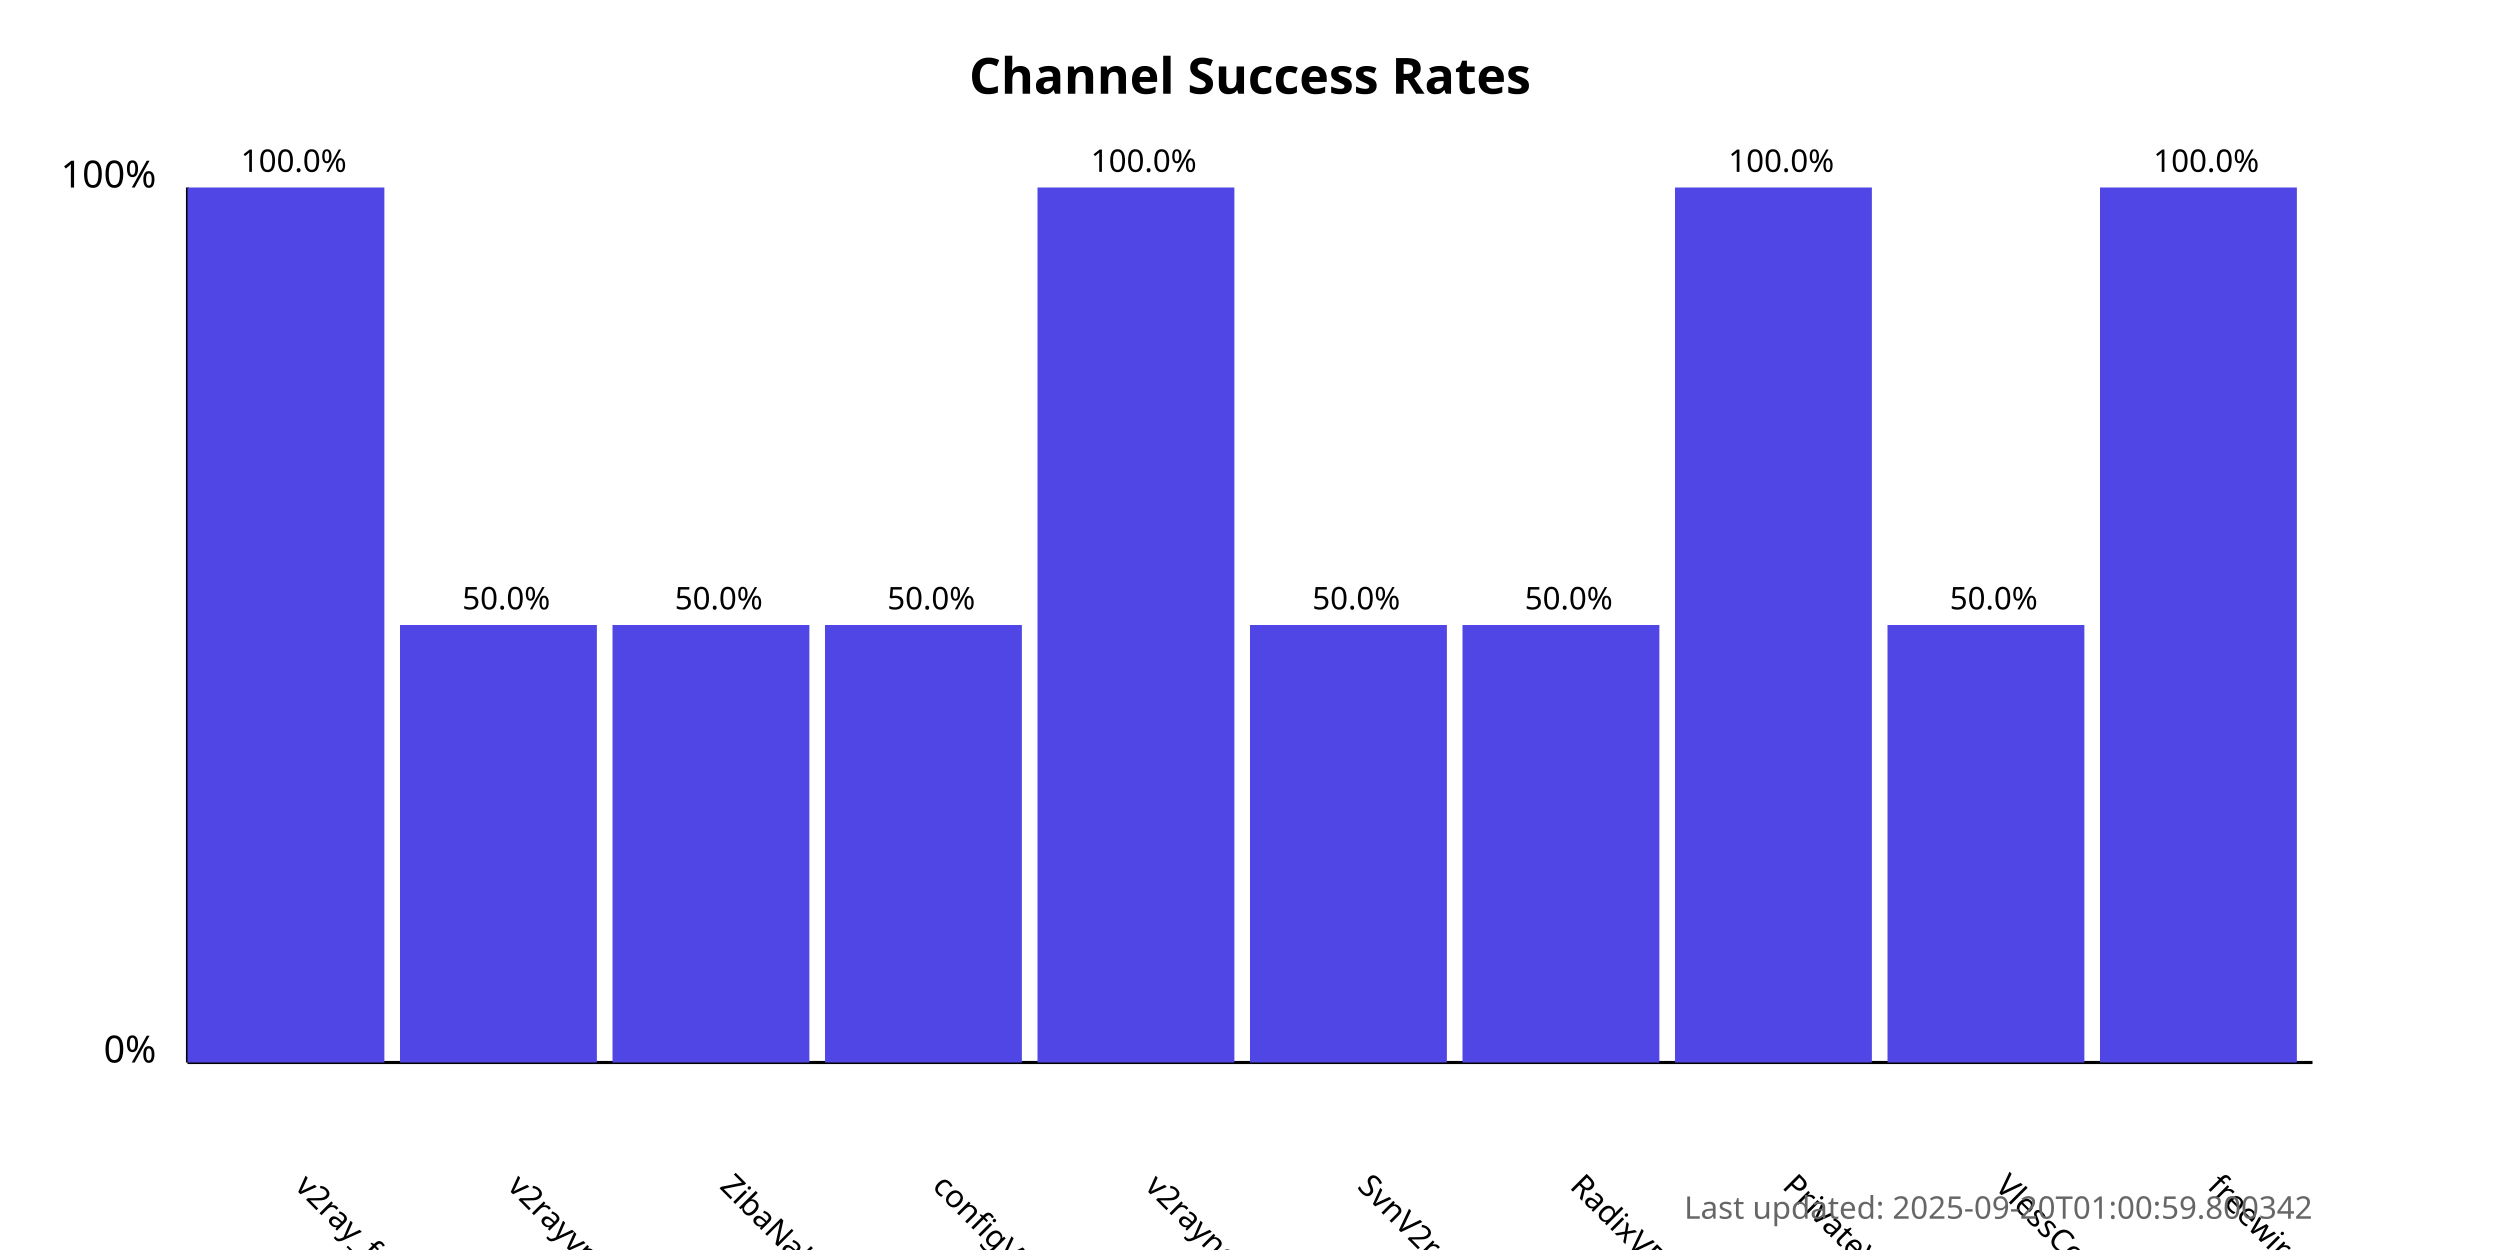
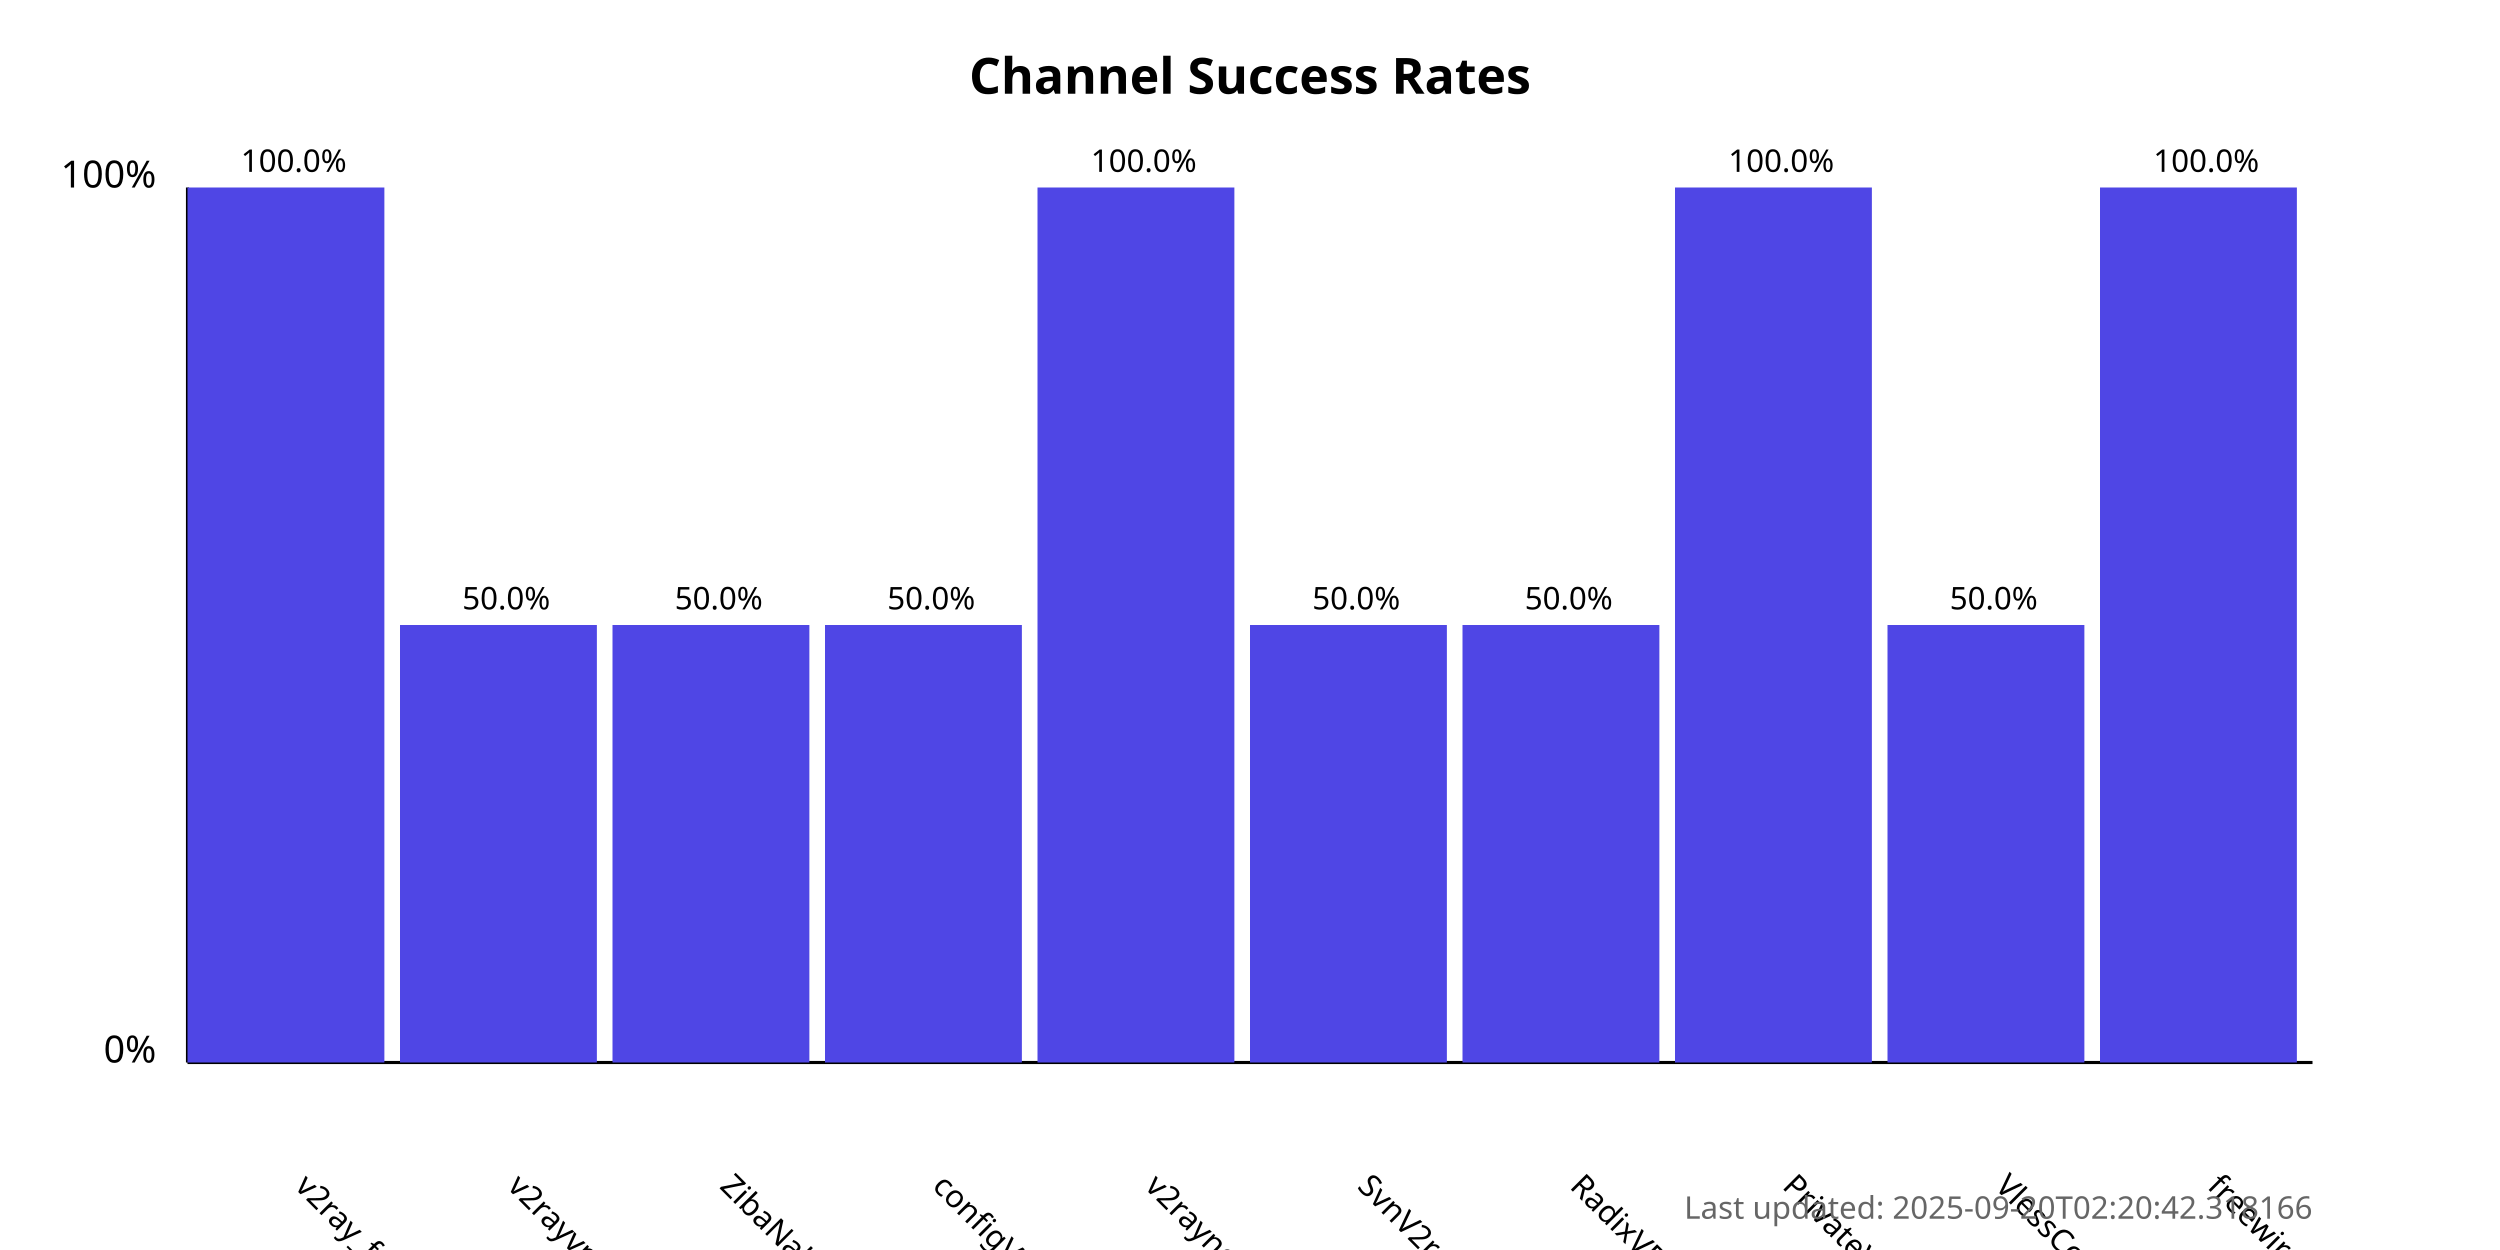
<svg xmlns="http://www.w3.org/2000/svg" width="800" height="400">
  <style>
            .chart-title { font: bold 16px sans-serif; }
            .axis-label { font: 12px sans-serif; }
            .tick-label { font: 10px sans-serif; }
            .bar { fill: #4f46e5; }
            .bar:hover { fill: #6366f1; }
            .timestamp { font: 10px sans-serif; fill: #666; }
        </style>
  <text x="400.0" y="30" text-anchor="middle" class="chart-title">
            Channel Success Rates
        </text>
  <line x1="60" y1="340" x2="60" y2="60" stroke="black" stroke-width="1" />
  <line x1="60" y1="340" x2="740" y2="340" stroke="black" stroke-width="1" />
  <text x="50" y="340" text-anchor="end" class="axis-label">0%</text>
  <text x="50" y="60" text-anchor="end" class="axis-label">100%</text>
  <g>
    <rect x="60" y="60.0" width="63.0" height="280.0" class="bar" />
    <text x="94.0" y="380" transform="rotate(45, 94.0, 380)" text-anchor="start" class="tick-label">
                v2ray_free_conf
            </text>
    <text x="94.0" y="55.0" text-anchor="middle" class="tick-label">
                100.0%
            </text>
  </g>
  <g>
    <rect x="128.0" y="200.0" width="63.0" height="140.0" class="bar" />
    <text x="162.0" y="380" transform="rotate(45, 162.0, 380)" text-anchor="start" class="tick-label">
                v2rayvpno
            </text>
    <text x="162.0" y="195.0" text-anchor="middle" class="tick-label">
                50.0%
            </text>
  </g>
  <g>
    <rect x="196.0" y="200.0" width="63.0" height="140.0" class="bar" />
    <text x="230.0" y="380" transform="rotate(45, 230.0, 380)" text-anchor="start" class="tick-label">
                ZibaNabz
            </text>
    <text x="230.0" y="195.0" text-anchor="middle" class="tick-label">
                50.0%
            </text>
  </g>
  <g>
    <rect x="264.0" y="200.0" width="63.0" height="140.0" class="bar" />
    <text x="298.0" y="380" transform="rotate(45, 298.0, 380)" text-anchor="start" class="tick-label">
                configV2rayForFree
            </text>
    <text x="298.0" y="195.0" text-anchor="middle" class="tick-label">
                50.0%
            </text>
  </g>
  <g>
    <rect x="332.0" y="60.0" width="63.0" height="280.0" class="bar" />
    <text x="366.0" y="380" transform="rotate(45, 366.0, 380)" text-anchor="start" class="tick-label">
                v2rayngvpn
            </text>
    <text x="366.0" y="55.0" text-anchor="middle" class="tick-label">
                100.0%
            </text>
  </g>
  <g>
    <rect x="400.0" y="200.0" width="63.0" height="140.0" class="bar" />
    <text x="434.0" y="380" transform="rotate(45, 434.0, 380)" text-anchor="start" class="tick-label">
                SvnV2ray
            </text>
    <text x="434.0" y="195.0" text-anchor="middle" class="tick-label">
                50.0%
            </text>
  </g>
  <g>
    <rect x="468.0" y="200.0" width="63.0" height="140.0" class="bar" />
    <text x="502.0" y="380" transform="rotate(45, 502.0, 380)" text-anchor="start" class="tick-label">
                RadixVPN
            </text>
    <text x="502.0" y="195.0" text-anchor="middle" class="tick-label">
                50.0%
            </text>
  </g>
  <g>
    <rect x="536.0" y="60.0" width="63.0" height="280.0" class="bar" />
    <text x="570.0" y="380" transform="rotate(45, 570.0, 380)" text-anchor="start" class="tick-label">
                PrivateVPNs
            </text>
    <text x="570.0" y="55.0" text-anchor="middle" class="tick-label">
                100.0%
            </text>
  </g>
  <g>
    <rect x="604.0" y="200.0" width="63.0" height="140.0" class="bar" />
    <text x="638.0" y="380" transform="rotate(45, 638.0, 380)" text-anchor="start" class="tick-label">
                VlessConfig
            </text>
    <text x="638.0" y="195.0" text-anchor="middle" class="tick-label">
                50.0%
            </text>
  </g>
  <g>
    <rect x="672.0" y="60.0" width="63.0" height="280.0" class="bar" />
    <text x="706.0" y="380" transform="rotate(45, 706.0, 380)" text-anchor="start" class="tick-label">
                freewireguard
            </text>
    <text x="706.0" y="55.0" text-anchor="middle" class="tick-label">
                100.0%
            </text>
  </g>
  <text x="740" y="390" text-anchor="end" class="timestamp">
-             Last updated: 2025-09-20T01:00:59.800342
+             Last updated: 2025-09-20T02:20:42.318166
        </text>
</svg>
